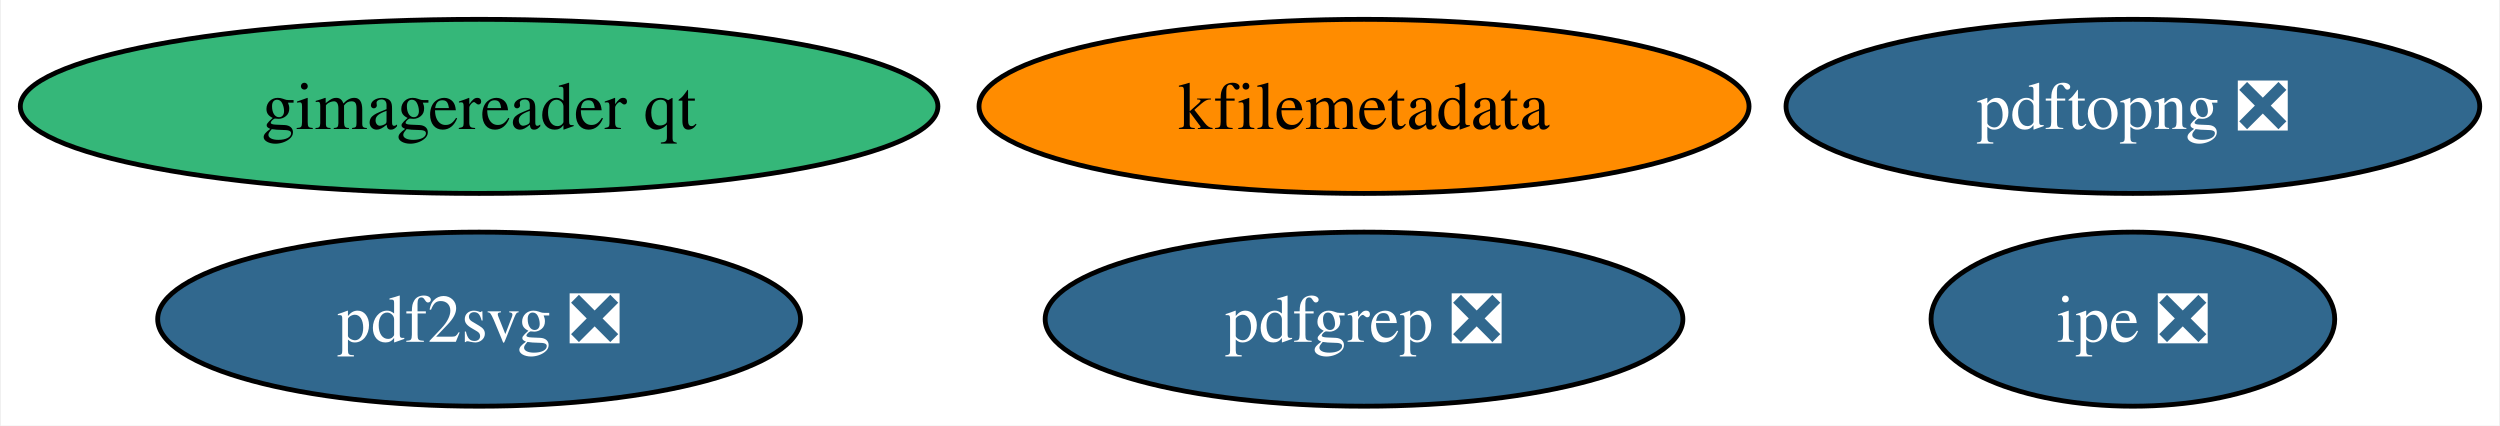
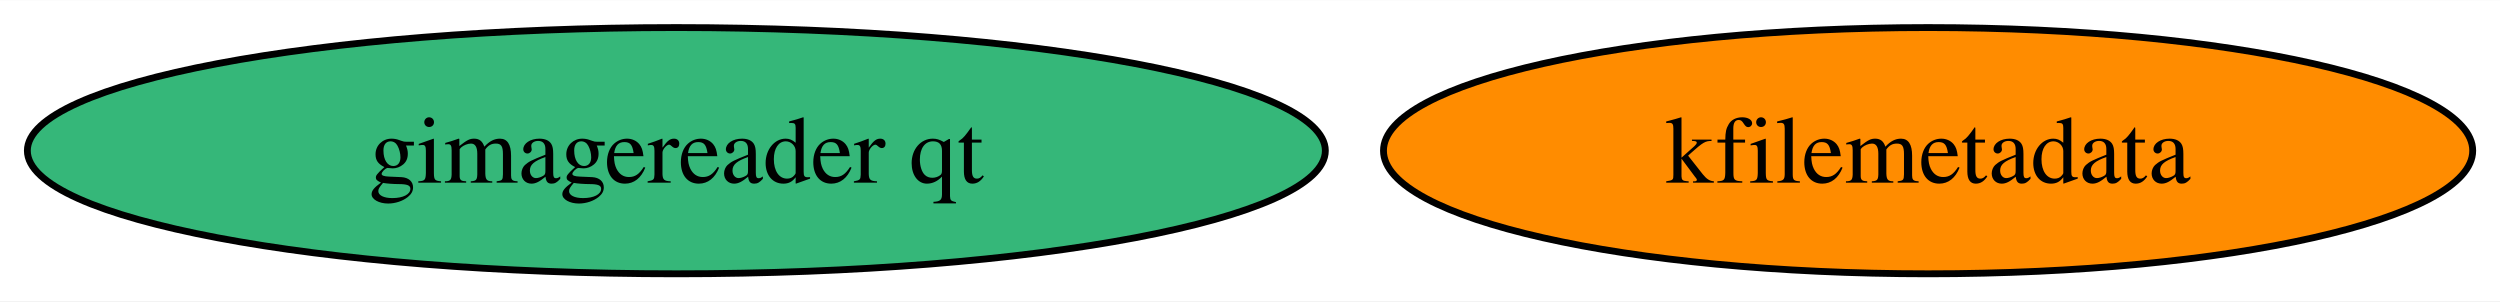
- <svg xmlns="http://www.w3.org/2000/svg" xmlns:xlink="http://www.w3.org/1999/xlink" width="517pt" height="88pt" viewBox="0.00 0.00 516.60 88.00">
-   <g id="graph0" class="graph" transform="scale(1 1) rotate(0) translate(4 84)">
-     <polygon fill="white" stroke="none" points="-4,4 -4,-84 512.6,-84 512.6,4 -4,4" />
+ <svg xmlns="http://www.w3.org/2000/svg" xmlns:xlink="http://www.w3.org/1999/xlink" width="365pt" height="44pt" viewBox="0.00 0.00 365.49 44.00">
+   <g id="graph0" class="graph" transform="scale(1 1) rotate(0) translate(4 40)">
+     <polygon fill="white" stroke="none" points="-4,4 -4,-40 361.49,-40 361.49,4 -4,4" />
    <g id="node1" class="node">
      <g id="a_node1">
        <a xlink:href="https://github.com/conda-forge/kfilemetadata-feedstock" xlink:title="kfilemetadata">
-           <ellipse fill="#ff8c00" stroke="black" cx="277.88" cy="-62" rx="79.62" ry="18" />
-           <text text-anchor="middle" x="277.88" y="-57.33" font-family="Times,serif" font-size="14.00">kfilemetadata</text>
+           <ellipse fill="#ff8c00" stroke="black" cx="277.88" cy="-18" rx="79.62" ry="18" />
+           <text text-anchor="middle" x="277.88" y="-13.32" font-family="Times,serif" font-size="14.00">kfilemetadata</text>
        </a>
      </g>
    </g>
    <g id="node2" class="node">
      <g id="a_node2">
-         <a xlink:href="https://github.com/conda-forge/pdf2svg-feedstock/pull/29" xlink:title="pdf2svg ❎">
-           <ellipse fill="#31688e" stroke="black" cx="94.88" cy="-18" rx="66.47" ry="18" />
-           <text text-anchor="middle" x="94.88" y="-13.32" font-family="Times,serif" font-size="14.00" fill="white">pdf2svg ❎</text>
-         </a>
-       </g>
-     </g>
-     <g id="node3" class="node">
-       <g id="a_node3">
-         <a xlink:href="https://github.com/conda-forge/pdfgrep-feedstock/pull/26" xlink:title="pdfgrep ❎">
-           <ellipse fill="#31688e" stroke="black" cx="277.88" cy="-18" rx="65.94" ry="18" />
-           <text text-anchor="middle" x="277.88" y="-13.32" font-family="Times,serif" font-size="14.00" fill="white">pdfgrep ❎</text>
-         </a>
-       </g>
-     </g>
-     <g id="node4" class="node">
-       <g id="a_node4">
-         <a xlink:href="https://github.com/conda-forge/ipe-feedstock/pull/28" xlink:title="ipe ❎">
-           <ellipse fill="#31688e" stroke="black" cx="436.88" cy="-18" rx="41.74" ry="18" />
-           <text text-anchor="middle" x="436.88" y="-13.32" font-family="Times,serif" font-size="14.00" fill="white">ipe ❎</text>
-         </a>
-       </g>
-     </g>
-     <g id="node5" class="node">
-       <g id="a_node5">
        <a xlink:href="https://github.com/conda-forge/gimagereader-qt-feedstock" xlink:title="gimagereader qt">
-           <ellipse fill="#35b779" stroke="black" cx="94.88" cy="-62" rx="94.88" ry="18" />
-           <text text-anchor="middle" x="94.88" y="-57.33" font-family="Times,serif" font-size="14.00">gimagereader qt</text>
-         </a>
-       </g>
-     </g>
-     <g id="node6" class="node">
-       <g id="a_node6">
-         <a xlink:href="https://github.com/conda-forge/pdftopng-feedstock/pull/21" xlink:title="pdftopng ❎">
-           <ellipse fill="#31688e" stroke="black" cx="436.88" cy="-62" rx="71.73" ry="18" />
-           <text text-anchor="middle" x="436.88" y="-57.33" font-family="Times,serif" font-size="14.00" fill="white">pdftopng ❎</text>
+           <ellipse fill="#35b779" stroke="black" cx="94.88" cy="-18" rx="94.88" ry="18" />
+           <text text-anchor="middle" x="94.88" y="-13.32" font-family="Times,serif" font-size="14.00">gimagereader qt</text>
        </a>
      </g>
    </g>
  </g>
</svg>
